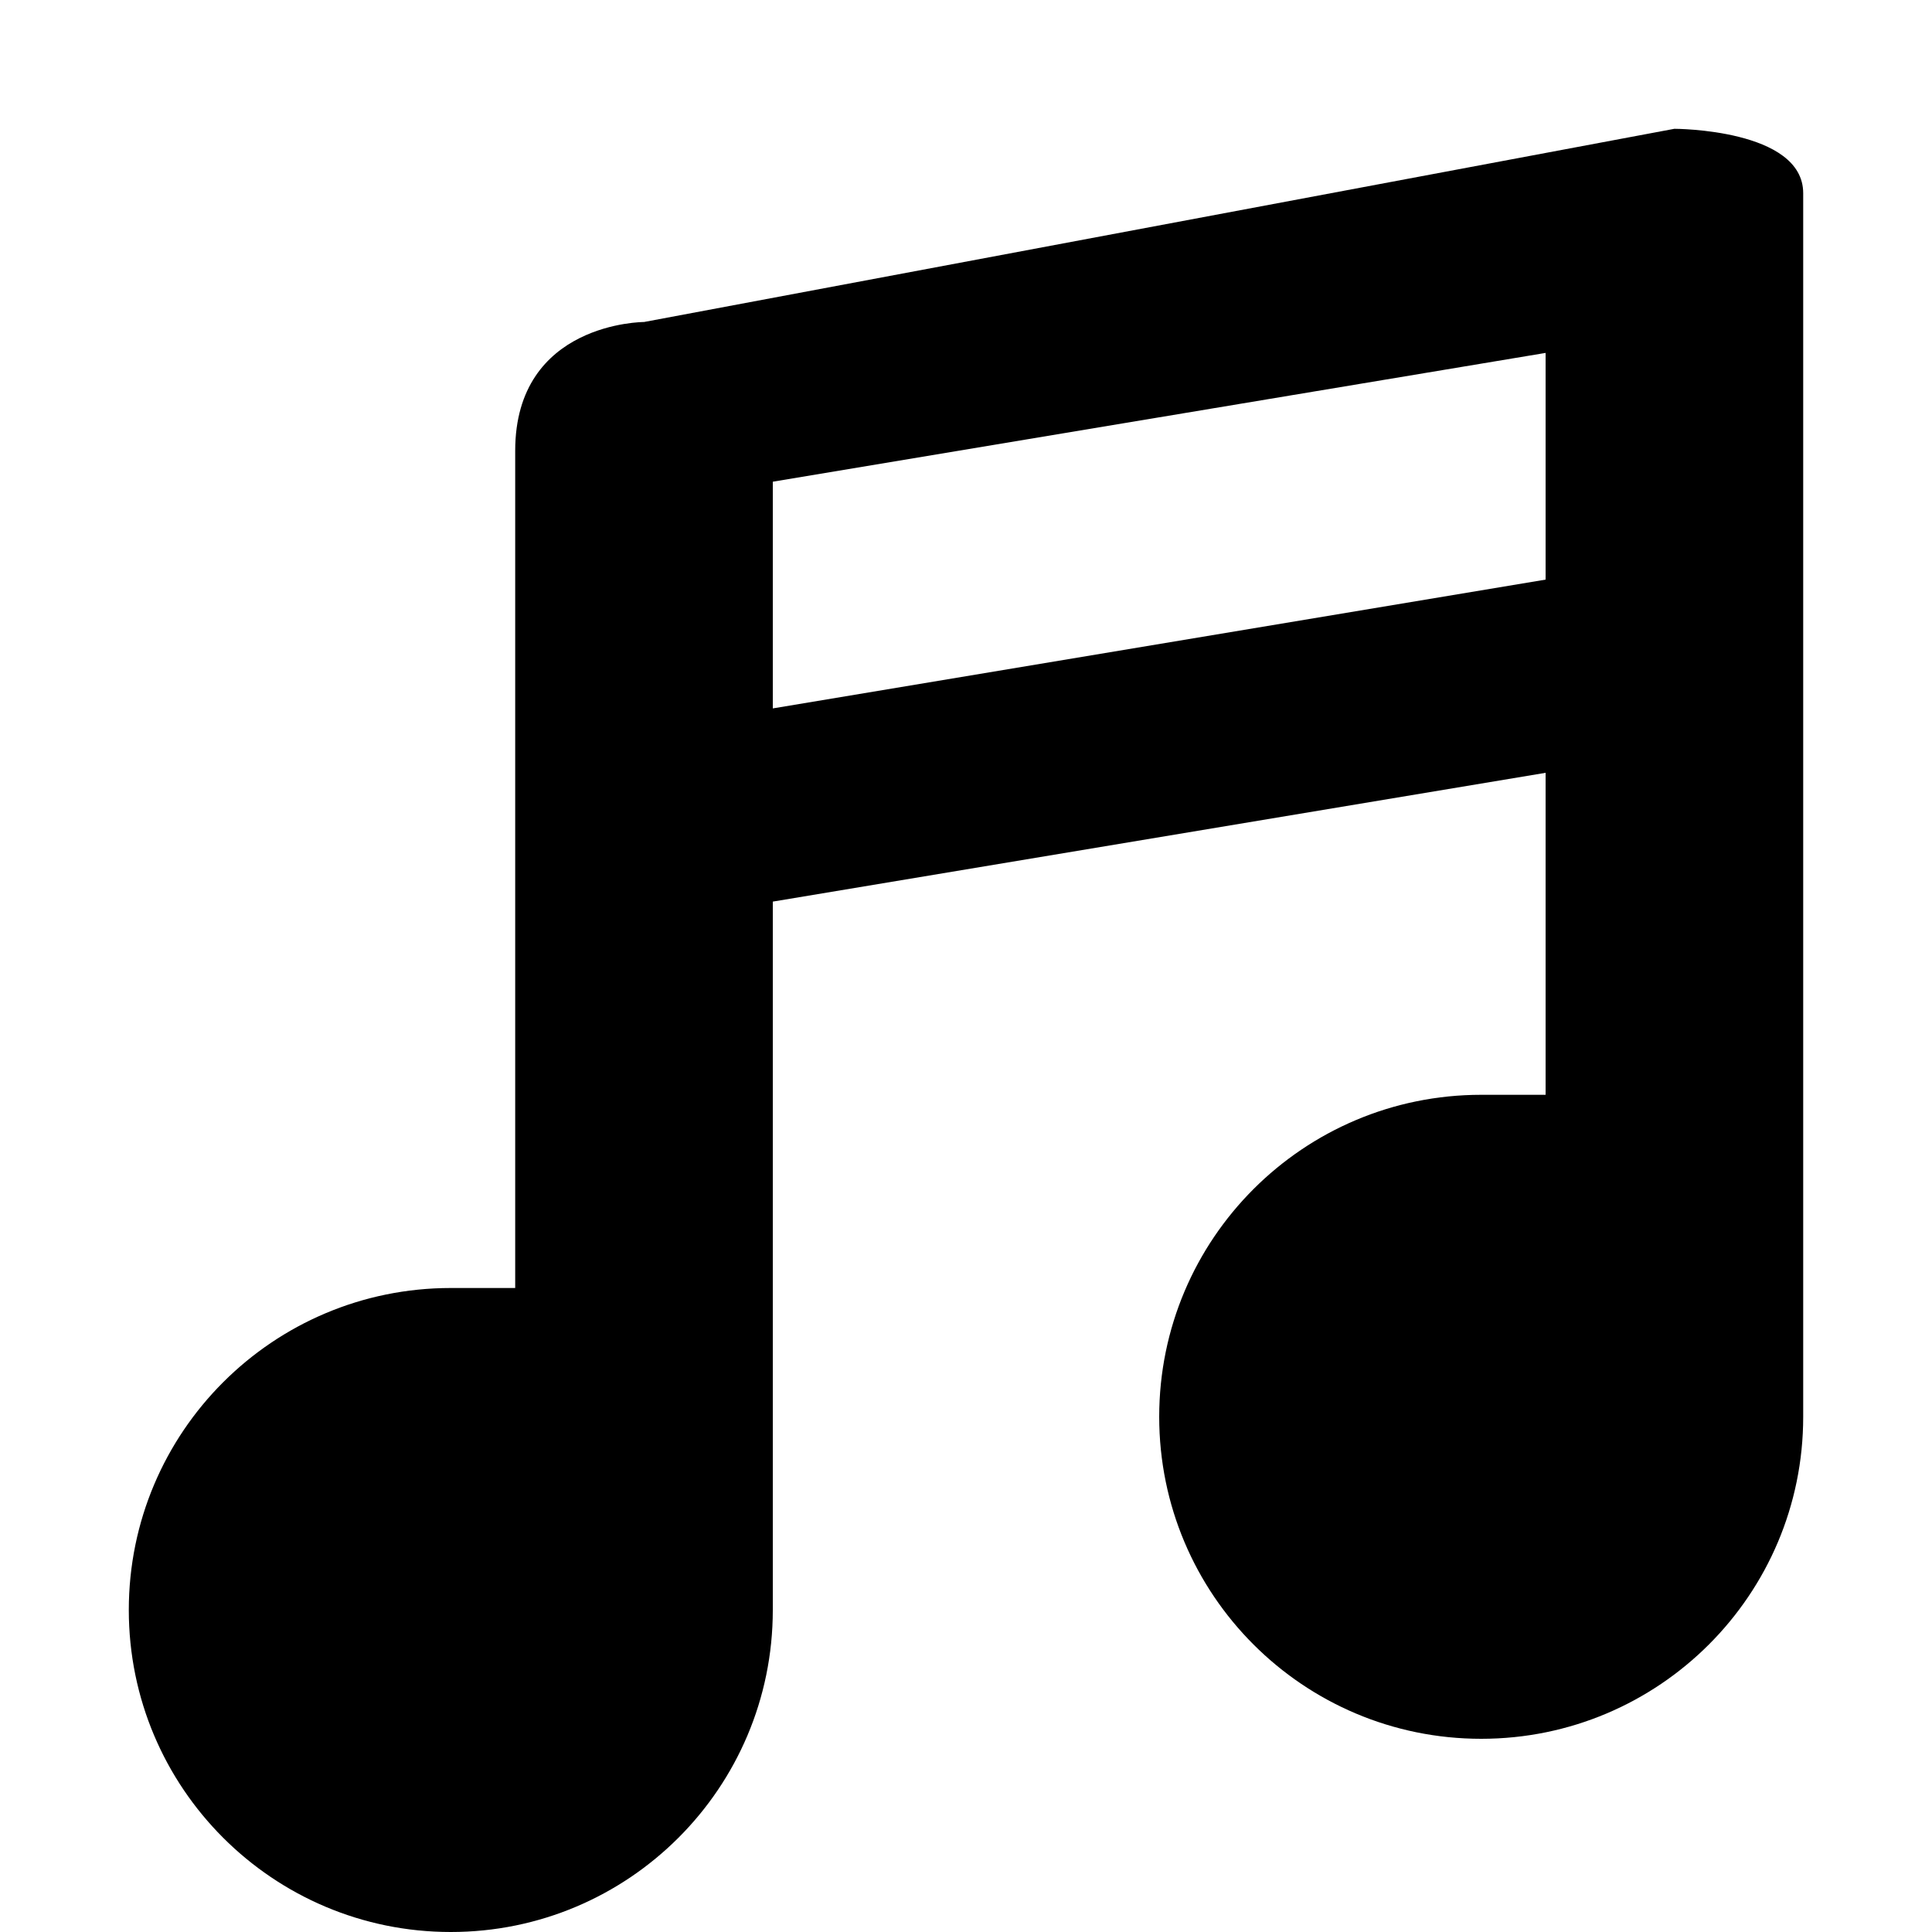
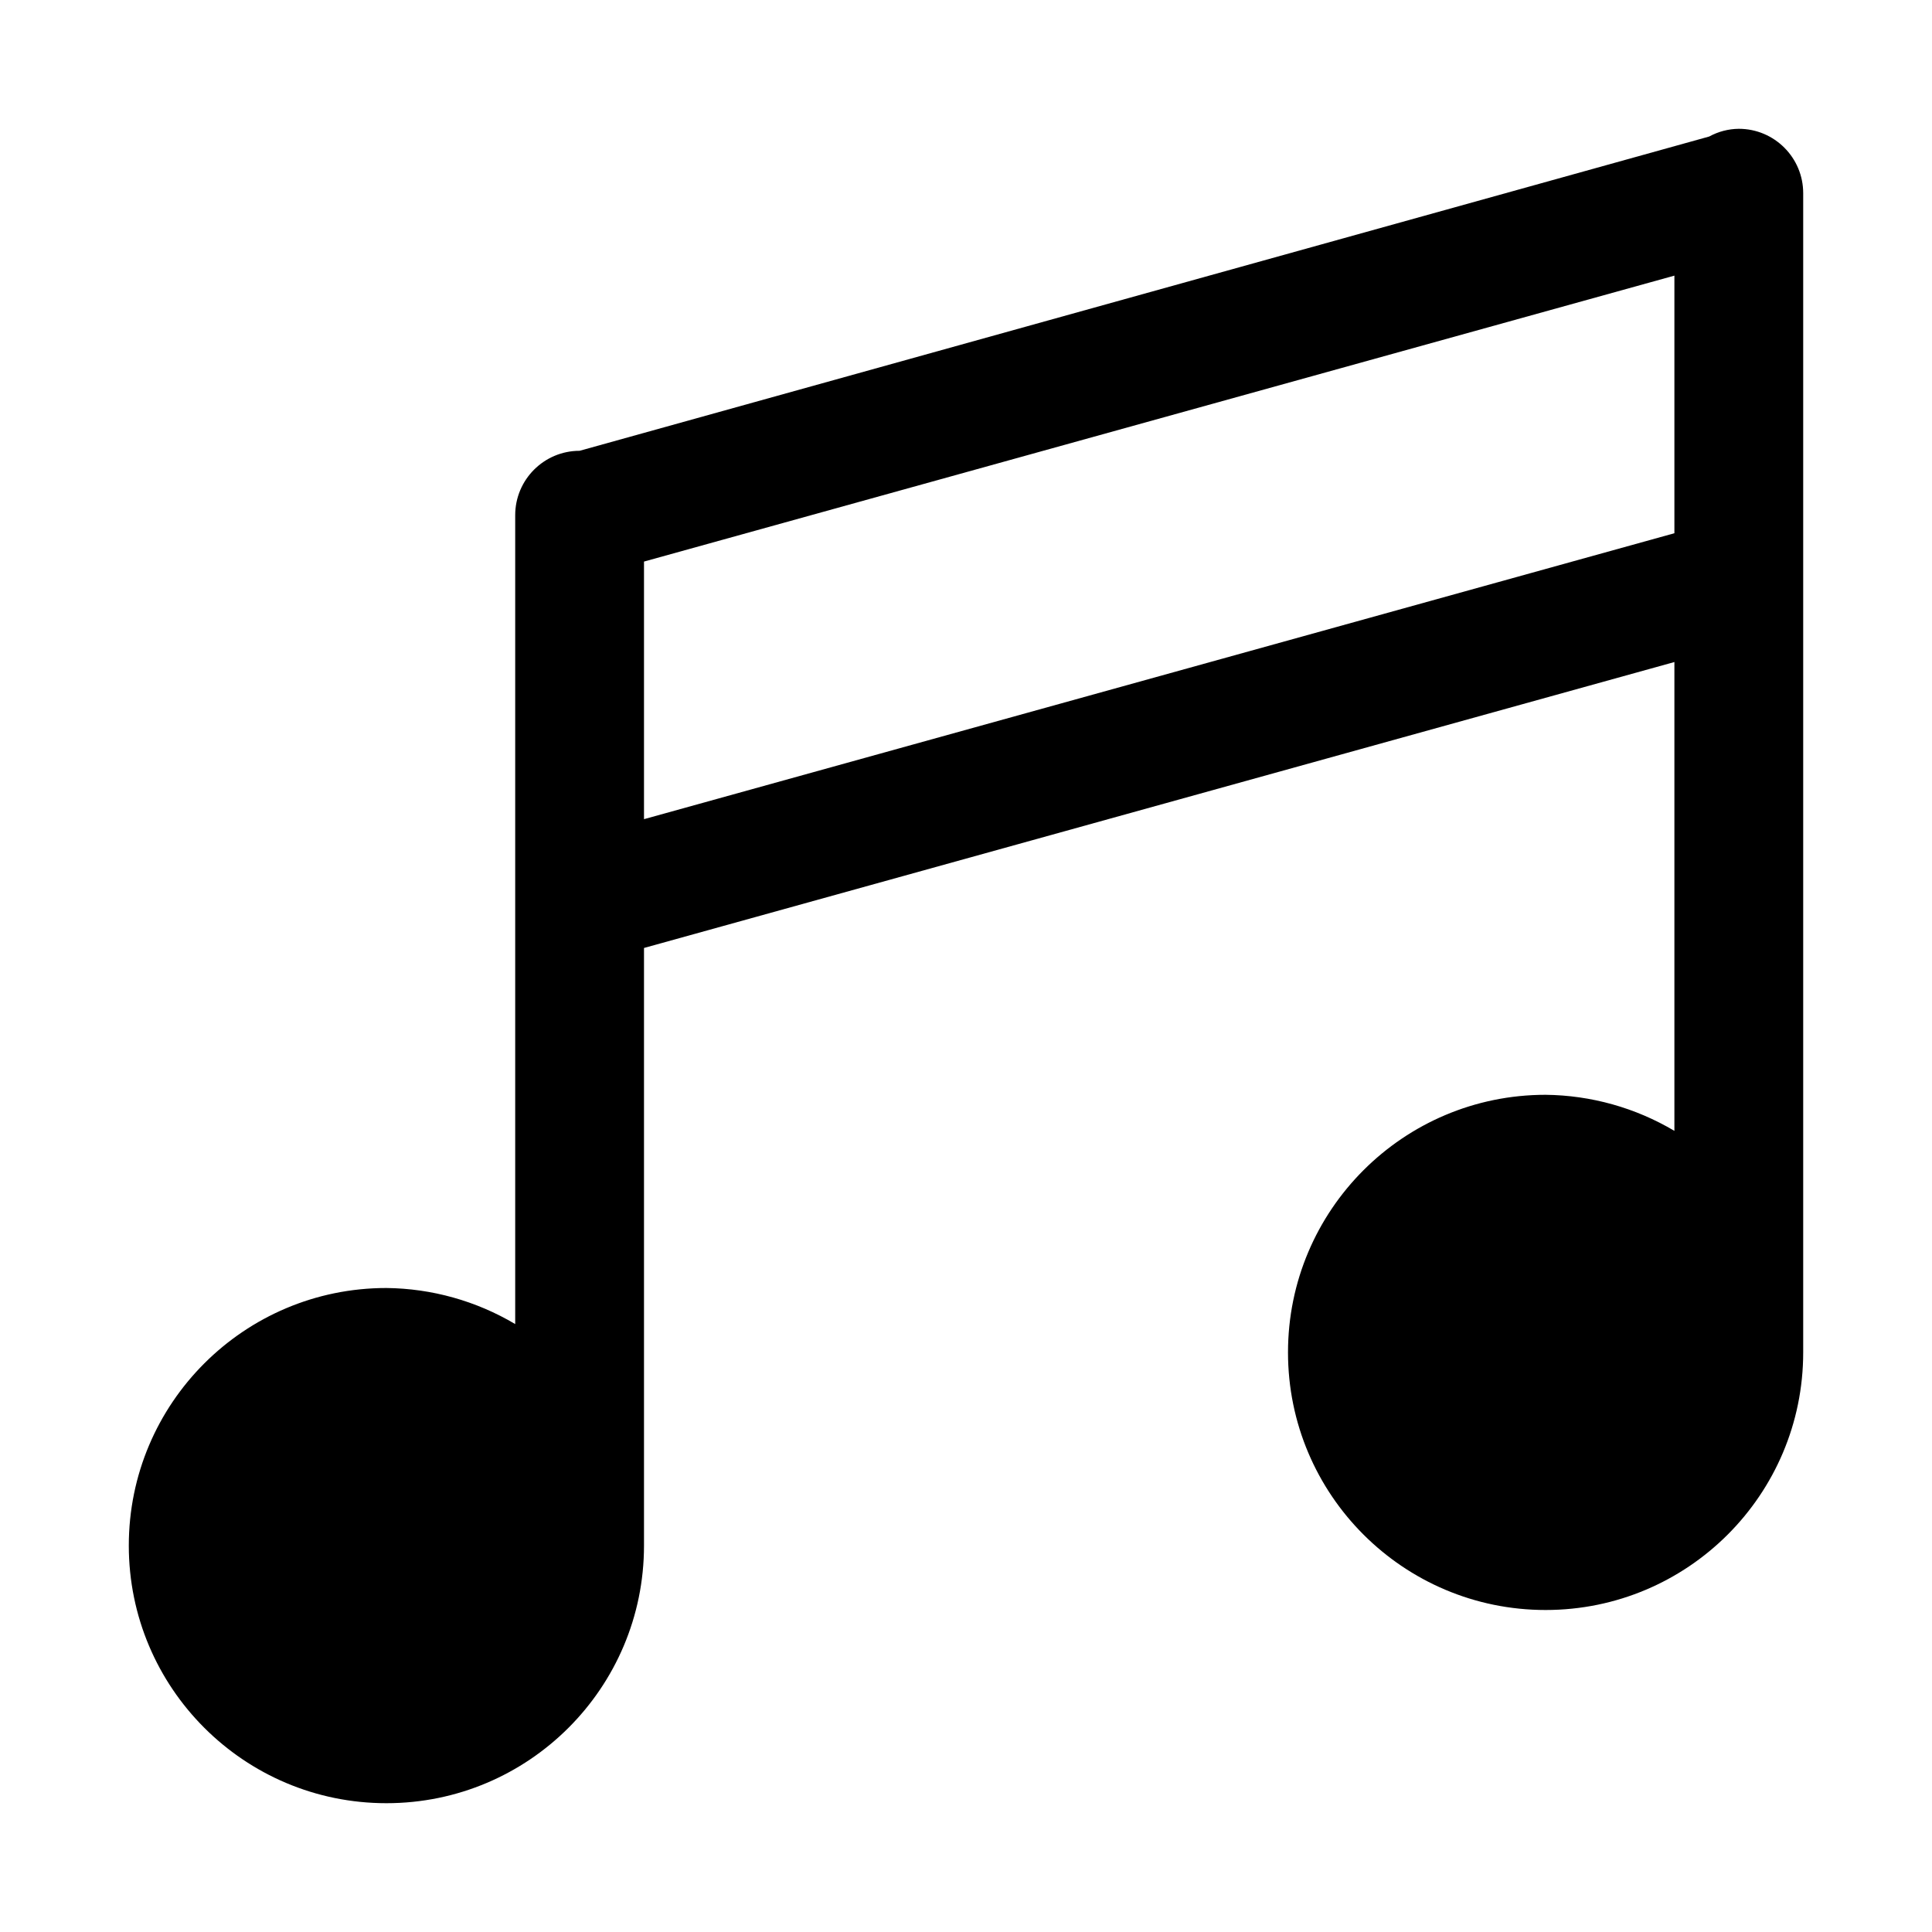
- <svg xmlns="http://www.w3.org/2000/svg" version="1.1" id="svg4619" x="0px" y="0px" height="15" width="15" viewBox="0 0 15 15" enable-background="new 0 0 15 15" xml:space="preserve">
-   <defs id="defs6" />
-   <path style="color:#000000;clip-rule:nonzero;display:inline;overflow:visible;visibility:visible;opacity:1;isolation:auto;mix-blend-mode:normal;color-interpolation:sRGB;color-interpolation-filters:linearRGB;solid-color:#000000;solid-opacity:1;fill:#000000;fill-opacity:1;fill-rule:nonzero;stroke:none;stroke-width:1;stroke-linecap:round;stroke-linejoin:miter;stroke-miterlimit:4;stroke-dasharray:none;stroke-dashoffset:0;stroke-opacity:1;color-rendering:auto;image-rendering:auto;shape-rendering:auto;text-rendering:auto;enable-background:accumulate" d="M 13,1 5,2.5 c 0,0 -1,0 -1,1 L 4,10 c 0,0 -0.332,8.9e-5 -0.5,0 C 2.119,10 1,11.119 1,12.5 1,13.881 2.119,15 3.5,15 4.881,15 6,13.881 6,12.5 L 6,7 12,6 12,8.5 c 0,0 -0.332,8.92e-5 -0.5,0 C 10.119,8.5 9,9.619 9,11 c 0,1.381 1.119,2.5 2.5,2.5 1.381,0 2.5,-1.119 2.5,-2.5 0,-1.303 0,-2.607 0,-3.91 L 14,1.5 C 14,1 13,1 13,1 Z M 12,2.74 12,4.5 6,5.5 6,3.74 Z" id="path3340" />
+ <svg xmlns="http://www.w3.org/2000/svg" id="Layer_1" data-name="Layer 1" width="15" height="15" viewBox="0 0 15 15">
+   <path d="M13.5,1a0.49,0.49,0,0,0-.23.06L4.5,3.5A0.5,0.5,0,0,0,4,4v6.28A2,2,0,0,0,3,10a2,2,0,1,0,2,2V7.36l8-2.22V8.78a2,2,0,0,0-1-.28,2,2,0,1,0,2,2v-9A0.5,0.5,0,0,0,13.5,1ZM13,4.14L5,6.36v-2l8-2.22v2Z" />
</svg>
